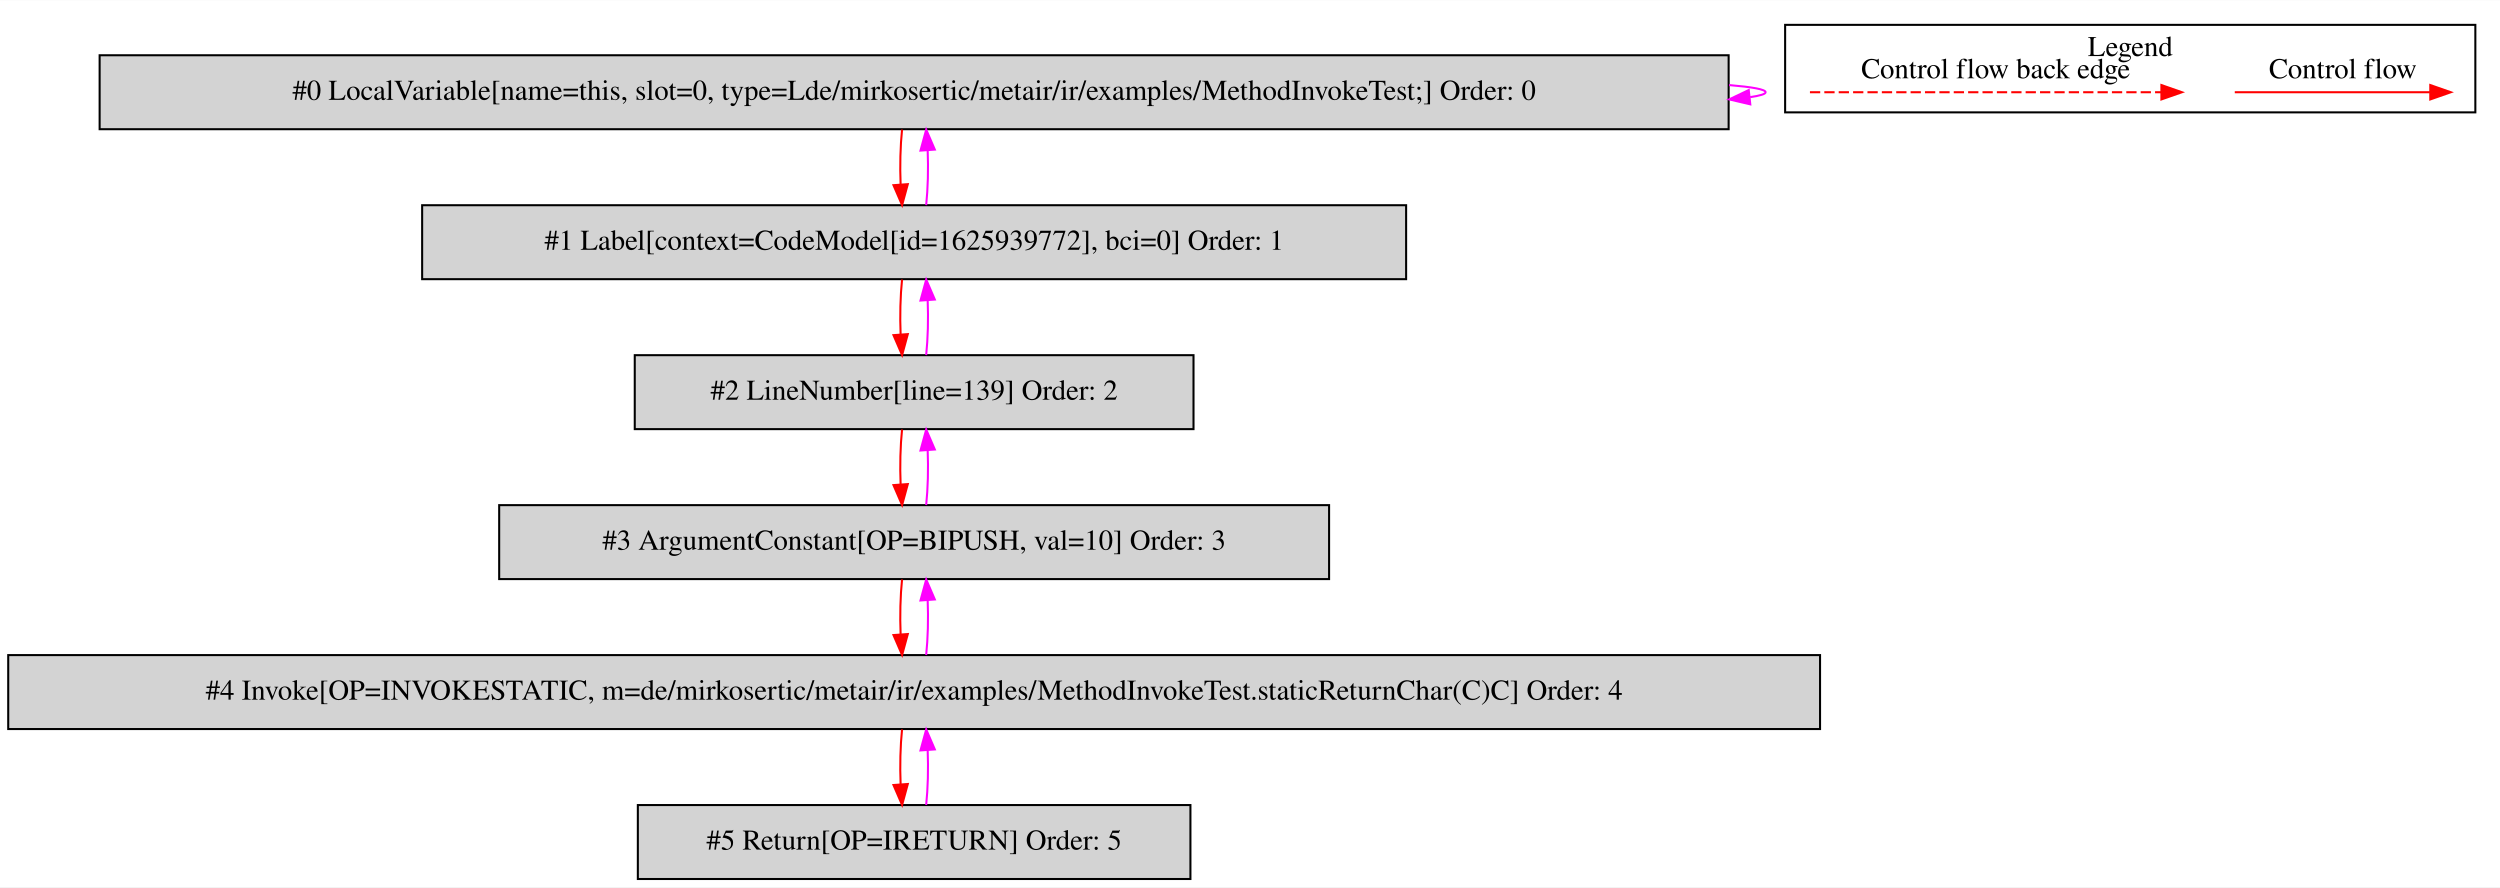
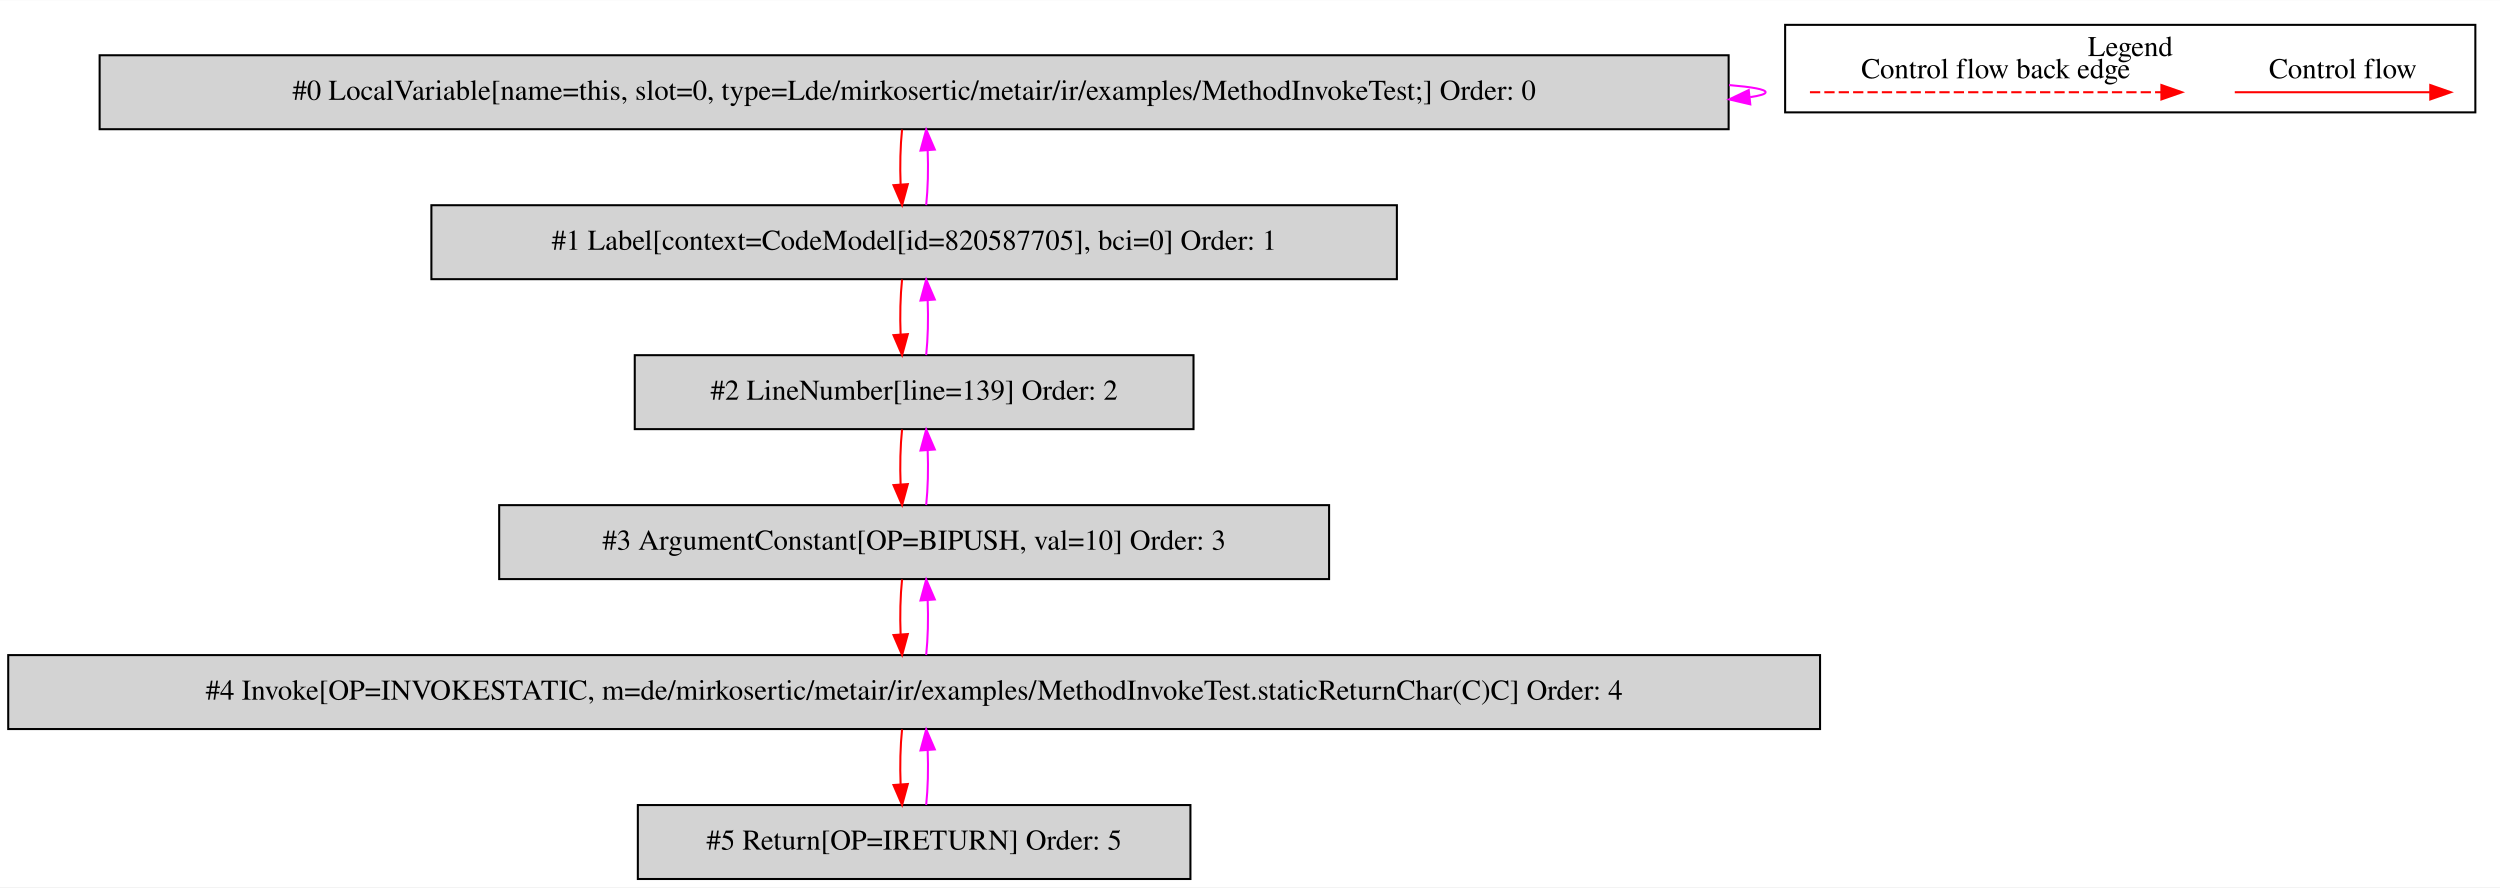
<svg xmlns="http://www.w3.org/2000/svg" width="1217pt" height="432pt" viewBox="0.00 0.00 1217.00 431.80">
  <g id="graph0" class="graph" transform="scale(1 1) rotate(0) translate(4 427.8)">
    <polygon fill="white" stroke="transparent" points="-4,4 -4,-427.8 1213,-427.8 1213,4 -4,4" />
    <g id="clust1" class="cluster">
      <polygon fill="none" stroke="black" points="865,-373.2 865,-415.8 1201,-415.8 1201,-373.2 865,-373.2" />
      <text text-anchor="middle" x="1033" y="-400.6" font-family="Times,serif" font-size="14.00">Legend</text>
    </g>
    <g id="node1" class="node">
      <polygon fill="lightgrey" stroke="black" points="837.5,-401 44.5,-401 44.5,-365 837.5,-365 837.5,-401" />
      <text text-anchor="middle" x="441" y="-379.3" font-family="Times,serif" font-size="14.00">#0 LocalVariable[name=this, slot=0, type=Lde/mirkosertic/metair/ir/examples/MethodInvokeTest;] Order: 0</text>
    </g>
    <g id="edge1" class="edge">
      <path fill="none" stroke="fuchsia" d="M837.73,-386.49C849.09,-385.53 855.5,-384.37 855.5,-383 855.5,-382.12 852.87,-381.33 847.99,-380.62" />
      <polygon fill="fuchsia" stroke="fuchsia" points="848.04,-377.11 837.73,-379.51 847.29,-384.07 848.04,-377.11" />
    </g>
    <g id="node2" class="node">
-       <polygon fill="lightgrey" stroke="black" points="680.5,-328 201.5,-328 201.5,-292 680.5,-292 680.5,-328" />
-       <text text-anchor="middle" x="441" y="-306.3" font-family="Times,serif" font-size="14.00">#1 Label[context=CodeModel[id=1625939772], bci=0] Order: 1</text>
+       <polygon fill="lightgrey" stroke="black" points="676,-328 206,-328 206,-292 676,-292 676,-328" />
+       <text text-anchor="middle" x="441" y="-306.3" font-family="Times,serif" font-size="14.00">#1 Label[context=CodeModel[id=820587705], bci=0] Order: 1</text>
    </g>
    <g id="edge2" class="edge">
      <path fill="none" stroke="red" d="M435.12,-364.81C434.28,-356.79 434.05,-347.05 434.42,-338.07" />
      <polygon fill="red" stroke="red" points="437.92,-338.25 435.14,-328.03 430.94,-337.75 437.92,-338.25" />
    </g>
    <g id="edge3" class="edge">
      <path fill="none" stroke="fuchsia" d="M446.86,-328.03C447.71,-336.03 447.95,-345.77 447.59,-354.75" />
      <polygon fill="fuchsia" stroke="fuchsia" points="444.09,-354.59 446.88,-364.81 451.07,-355.08 444.09,-354.59" />
    </g>
    <g id="node3" class="node">
      <polygon fill="lightgrey" stroke="black" points="577,-255 305,-255 305,-219 577,-219 577,-255" />
      <text text-anchor="middle" x="441" y="-233.3" font-family="Times,serif" font-size="14.00">#2 LineNumber[line=139] Order: 2</text>
    </g>
    <g id="edge4" class="edge">
      <path fill="none" stroke="red" d="M435.12,-291.81C434.28,-283.79 434.05,-274.05 434.42,-265.07" />
      <polygon fill="red" stroke="red" points="437.92,-265.25 435.14,-255.03 430.94,-264.75 437.92,-265.25" />
    </g>
    <g id="edge5" class="edge">
      <path fill="none" stroke="fuchsia" d="M446.86,-255.03C447.71,-263.03 447.95,-272.77 447.59,-281.75" />
      <polygon fill="fuchsia" stroke="fuchsia" points="444.09,-281.59 446.88,-291.81 451.07,-282.08 444.09,-281.59" />
    </g>
    <g id="node4" class="node">
      <polygon fill="lightgrey" stroke="black" points="643,-182 239,-182 239,-146 643,-146 643,-182" />
      <text text-anchor="middle" x="441" y="-160.3" font-family="Times,serif" font-size="14.00">#3 ArgumentConstant[OP=BIPUSH, val=10] Order: 3</text>
    </g>
    <g id="edge6" class="edge">
      <path fill="none" stroke="red" d="M435.12,-218.81C434.28,-210.79 434.05,-201.05 434.42,-192.07" />
      <polygon fill="red" stroke="red" points="437.92,-192.25 435.14,-182.03 430.94,-191.75 437.92,-192.25" />
    </g>
    <g id="edge7" class="edge">
      <path fill="none" stroke="fuchsia" d="M446.86,-182.03C447.71,-190.03 447.95,-199.77 447.59,-208.75" />
      <polygon fill="fuchsia" stroke="fuchsia" points="444.09,-208.59 446.88,-218.81 451.07,-209.08 444.09,-208.59" />
    </g>
    <g id="node5" class="node">
      <polygon fill="lightgrey" stroke="black" points="882,-109 0,-109 0,-73 882,-73 882,-109" />
      <text text-anchor="middle" x="441" y="-87.3" font-family="Times,serif" font-size="14.00">#4 Invoke[OP=INVOKESTATIC, m=de/mirkosertic/metair/ir/examples/MethodInvokeTest.staticReturnChar(C)C] Order: 4</text>
    </g>
    <g id="edge8" class="edge">
      <path fill="none" stroke="red" d="M435.12,-145.81C434.28,-137.79 434.05,-128.05 434.42,-119.07" />
      <polygon fill="red" stroke="red" points="437.92,-119.25 435.14,-109.03 430.94,-118.75 437.92,-119.25" />
    </g>
    <g id="edge9" class="edge">
      <path fill="none" stroke="fuchsia" d="M446.86,-109.03C447.71,-117.03 447.95,-126.77 447.59,-135.75" />
      <polygon fill="fuchsia" stroke="fuchsia" points="444.09,-135.59 446.88,-145.81 451.07,-136.08 444.09,-135.59" />
    </g>
    <g id="node6" class="node">
      <polygon fill="lightgrey" stroke="black" points="575.5,-36 306.5,-36 306.5,0 575.5,0 575.5,-36" />
      <text text-anchor="middle" x="441" y="-14.3" font-family="Times,serif" font-size="14.00">#5 Return[OP=IRETURN] Order: 5</text>
    </g>
    <g id="edge10" class="edge">
      <path fill="none" stroke="red" d="M435.12,-72.81C434.28,-64.79 434.05,-55.05 434.42,-46.07" />
      <polygon fill="red" stroke="red" points="437.92,-46.25 435.14,-36.03 430.94,-45.75 437.92,-46.25" />
    </g>
    <g id="edge11" class="edge">
      <path fill="none" stroke="fuchsia" d="M446.86,-36.03C447.71,-44.03 447.95,-53.77 447.59,-62.75" />
      <polygon fill="fuchsia" stroke="fuchsia" points="444.09,-62.59 446.88,-72.81 451.07,-63.08 444.09,-62.59" />
    </g>
    <g id="edge12" class="edge">
      <path fill="none" stroke="red" d="M1083.89,-383C1095.11,-383 1153.24,-383 1178.86,-383" />
      <polygon fill="red" stroke="red" points="1179.06,-386.5 1189.06,-383 1179.06,-379.5 1179.06,-386.5" />
      <text text-anchor="middle" x="1136.5" y="-389.8" font-family="Times,serif" font-size="14.00">Control flow</text>
    </g>
    <g id="edge13" class="edge">
      <path fill="none" stroke="red" stroke-dasharray="5,2" d="M877.08,-383C894.05,-383 1010.21,-383 1048.08,-383" />
      <polygon fill="red" stroke="red" points="1048.17,-386.5 1058.17,-383 1048.17,-379.5 1048.17,-386.5" />
      <text text-anchor="middle" x="967.5" y="-389.8" font-family="Times,serif" font-size="14.00">Control flow back edge</text>
    </g>
  </g>
</svg>
